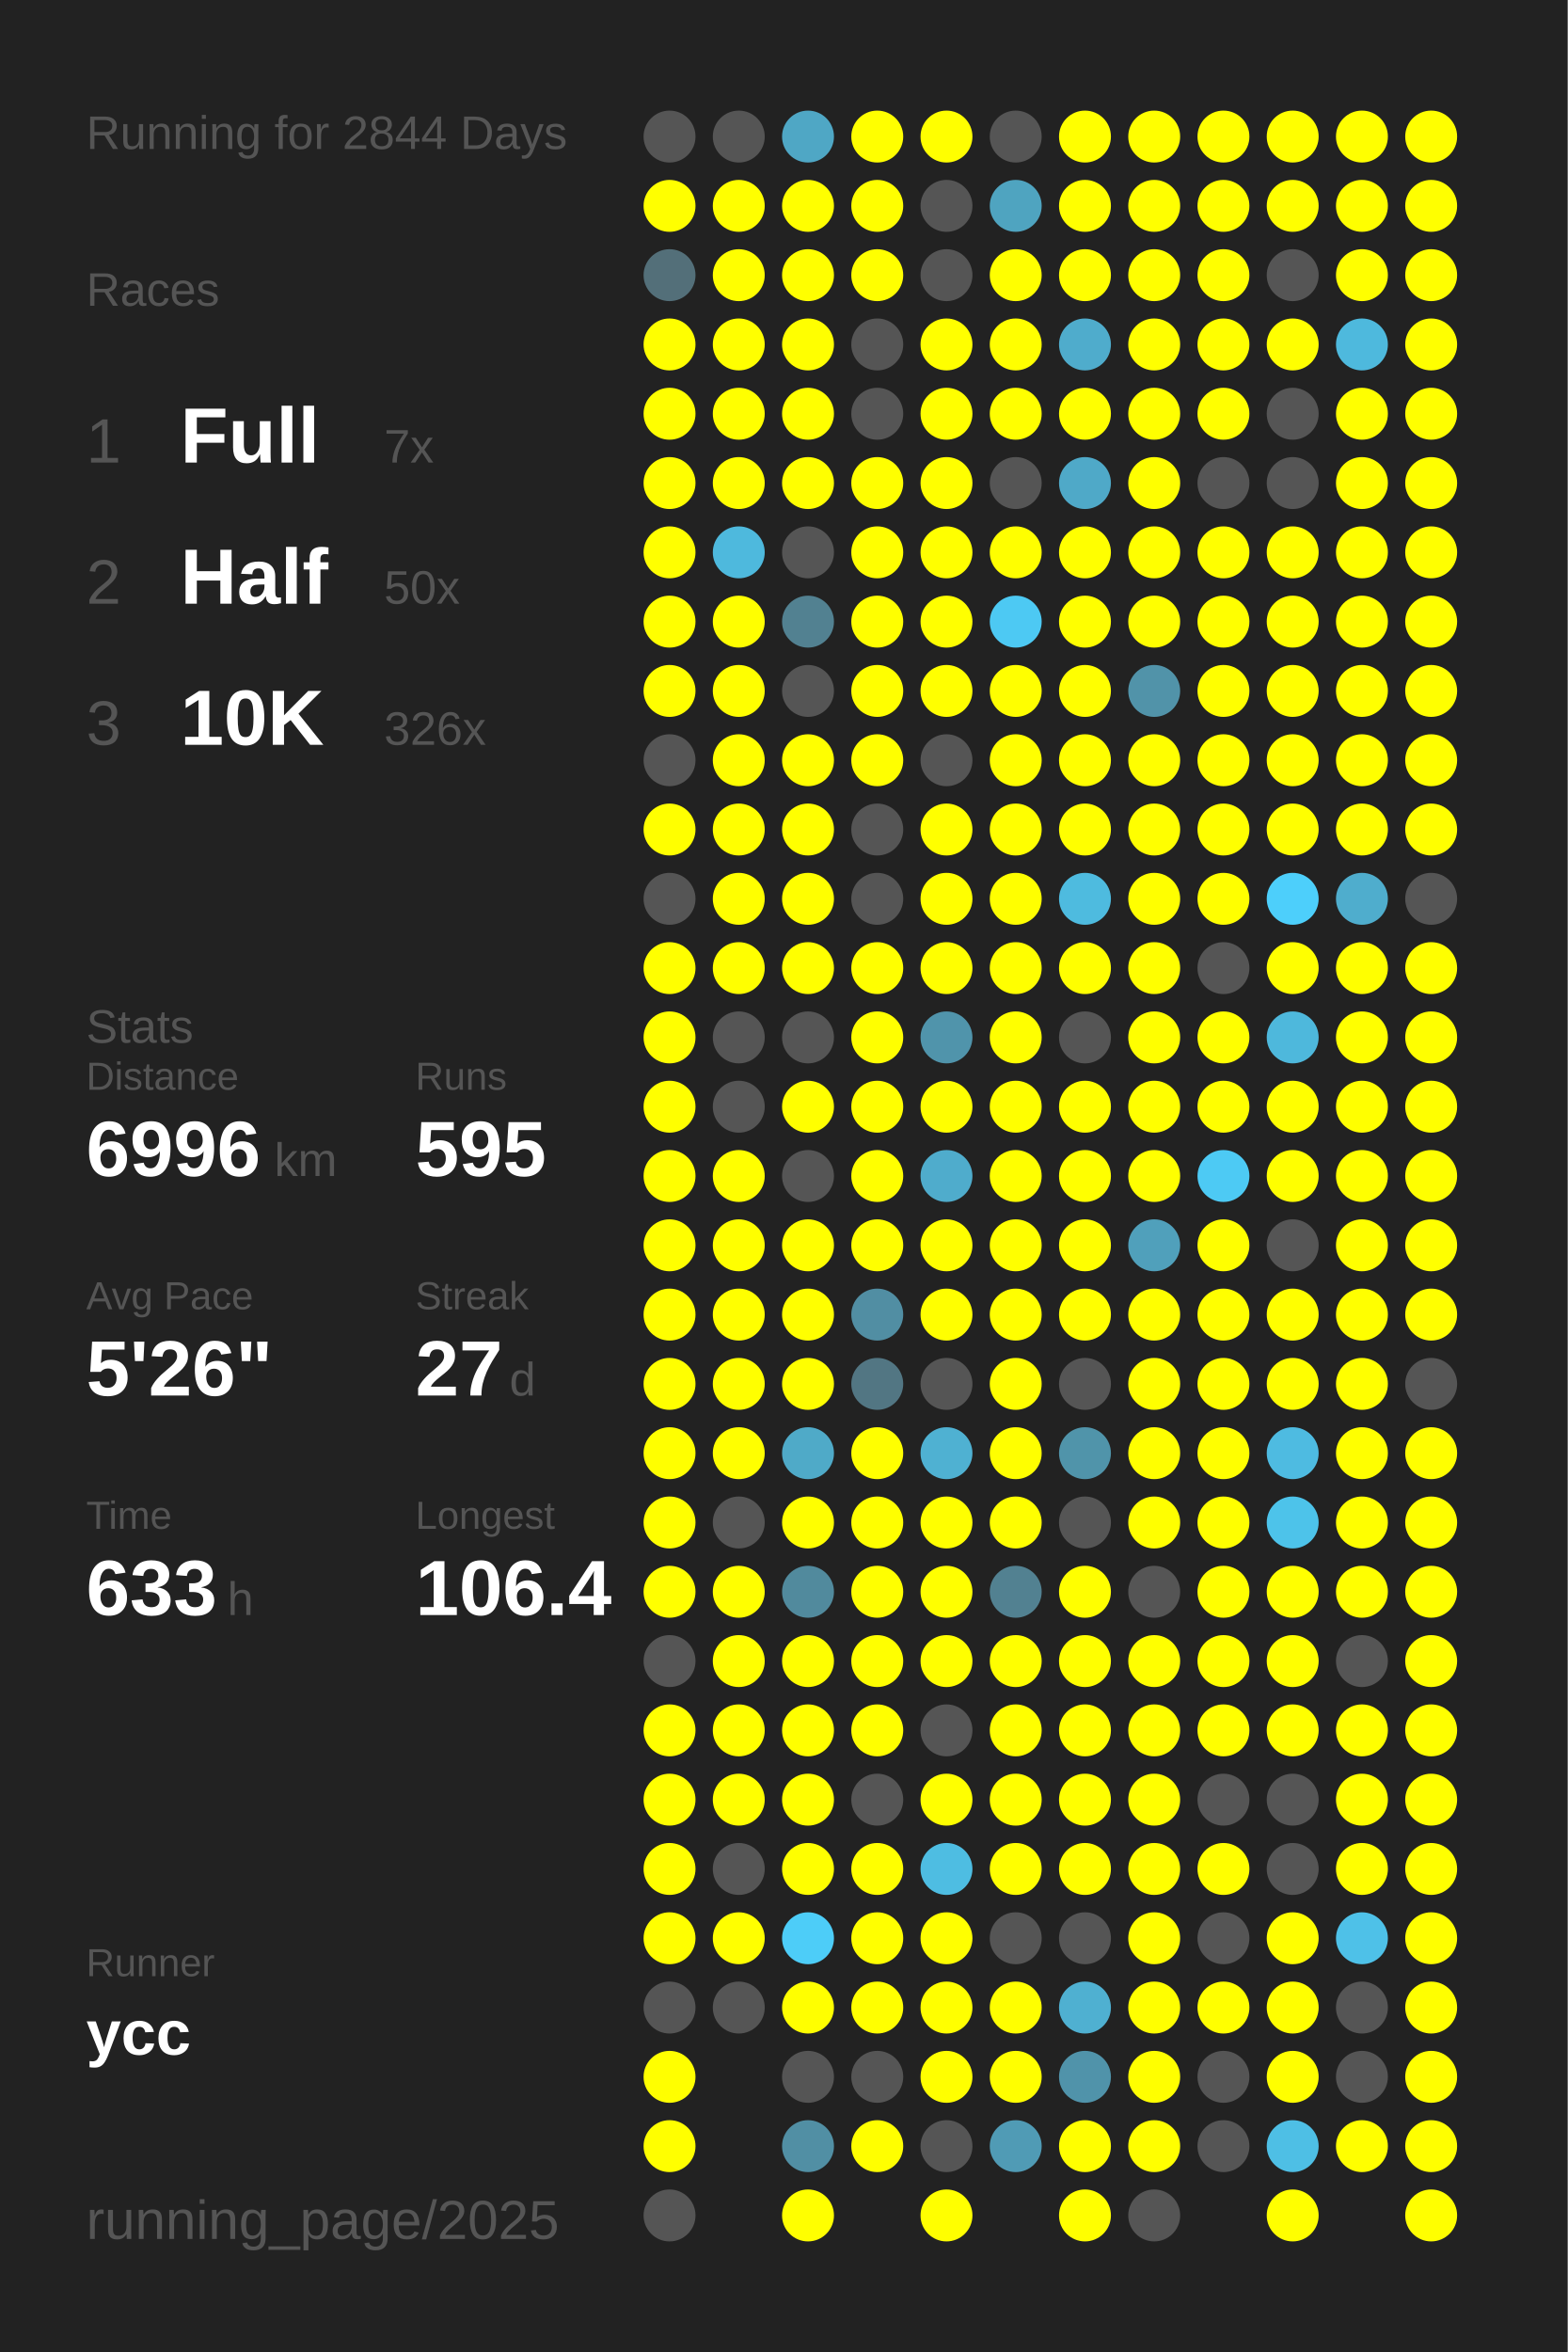
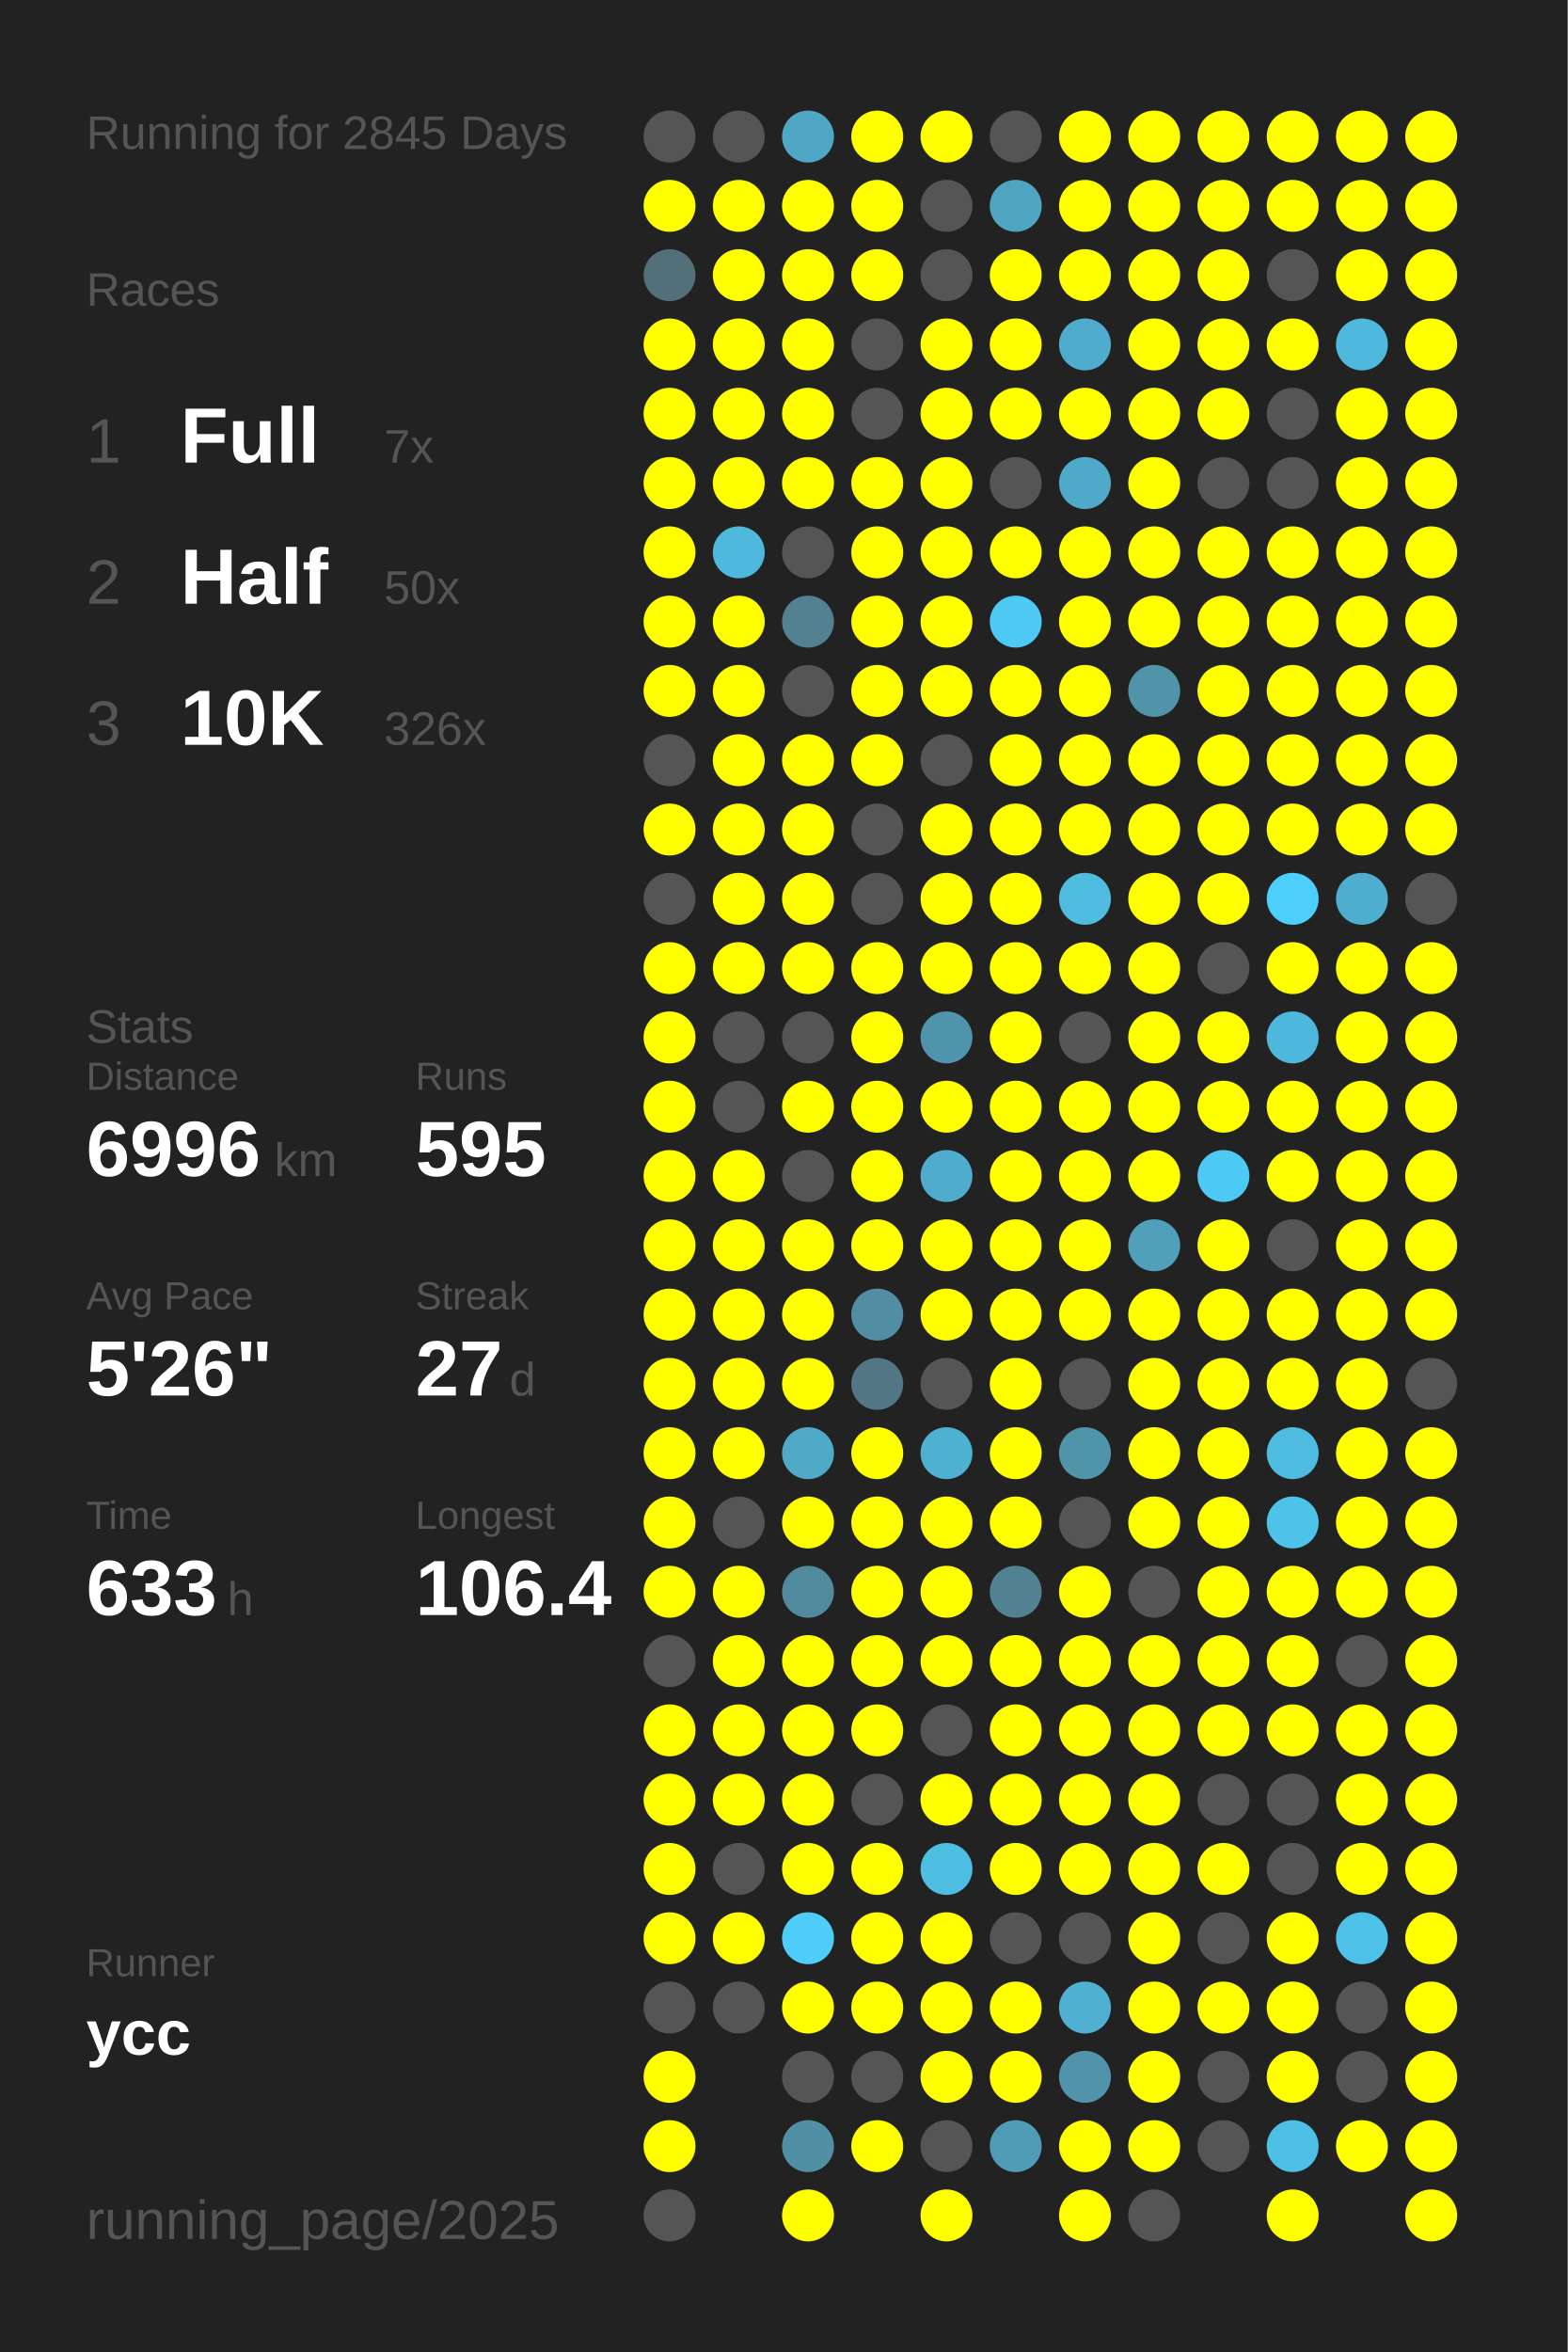
<svg xmlns="http://www.w3.org/2000/svg" baseProfile="full" height="300mm" version="1.1" viewBox="0,0,200,300" width="200mm">
  <defs />
  <rect fill="#222222" height="300" width="200" x="0" y="0" />
-   <text fill="#555555" style="font-size:6px; font-family:Arial;" x="11" y="19">Running for 2844 Days</text>
+   <text fill="#555555" style="font-size:6px; font-family:Arial;" x="11" y="19">Running for 2845 Days</text>
  <text fill="#555555" style="font-size:6px; font-family:Arial;" x="11" y="39">Races</text>
  <text fill="#555555" style="font-size:8px; font-family:Arial;" x="11" y="59">1</text>
  <text fill="#FFFFFF" style="font-size:10px; font-family:Arial; font-weight:bold;" x="23" y="59">Full</text>
  <text fill="#555555" style="font-size:6px; font-family:Arial;" x="49" y="59">7x</text>
  <text fill="#555555" style="font-size:8px; font-family:Arial;" x="11" y="77">2</text>
  <text fill="#FFFFFF" style="font-size:10px; font-family:Arial; font-weight:bold;" x="23" y="77">Half</text>
  <text fill="#555555" style="font-size:6px; font-family:Arial;" x="49" y="77">50x</text>
  <text fill="#555555" style="font-size:8px; font-family:Arial;" x="11" y="95">3</text>
  <text fill="#FFFFFF" style="font-size:10px; font-family:Arial; font-weight:bold;" x="23" y="95">10K</text>
  <text fill="#555555" style="font-size:6px; font-family:Arial;" x="49" y="95">326x</text>
  <text fill="#555555" style="font-size:6px; font-family:Arial;" x="11" y="133">Stats</text>
  <text fill="#555555" style="font-size:5px; font-family:Arial;" x="11" y="139">Distance</text>
  <text fill="#FFFFFF" style="font-size:10px; font-family:Arial; font-weight:bold;" x="11" y="150">6996</text>
  <text fill="#555555" style="font-size:6px; font-family:Arial;" x="35" y="150">km</text>
  <text fill="#555555" style="font-size:5px; font-family:Arial;" x="53" y="139">Runs</text>
  <text fill="#FFFFFF" style="font-size:10px; font-family:Arial; font-weight:bold;" x="53" y="150">595</text>
  <text fill="#555555" style="font-size:5px; font-family:Arial;" x="11" y="167">Avg Pace</text>
  <text fill="#FFFFFF" style="font-size:10px; font-family:Arial; font-weight:bold;" x="11" y="178">5'26"</text>
  <text fill="#555555" style="font-size:5px; font-family:Arial;" x="53" y="167">Streak</text>
  <text fill="#FFFFFF" style="font-size:10px; font-family:Arial; font-weight:bold;" x="53" y="178">27</text>
  <text fill="#555555" style="font-size:6px; font-family:Arial;" x="65" y="178">d</text>
  <text fill="#555555" style="font-size:5px; font-family:Arial;" x="11" y="195">Time</text>
  <text fill="#FFFFFF" style="font-size:10px; font-family:Arial; font-weight:bold;" x="11" y="206">633</text>
  <text fill="#555555" style="font-size:6px; font-family:Arial;" x="29" y="206">h</text>
  <text fill="#555555" style="font-size:5px; font-family:Arial;" x="53" y="195">Longest</text>
  <text fill="#FFFFFF" style="font-size:10px; font-family:Arial; font-weight:bold;" x="53" y="206">106.4</text>
  <text fill="#555555" style="font-size:5px; font-family:Arial;" x="11" y="252.065">Runner</text>
  <text fill="#FFFFFF" style="font-size:8px; font-family:Arial; font-weight:bold;" x="11" y="262.065">ycc</text>
  <text fill="#555555" style="font-size:7px; font-family:Arial;" x="11" y="285.581">running_page/2025</text>
  <circle cx="85.417" cy="17.419" fill="#555555" r="3.312" />
  <circle cx="85.417" cy="26.258" fill="#FFFF00" r="3.312" />
  <circle cx="85.417" cy="35.097" fill="#536f79" r="3.312" />
  <circle cx="85.417" cy="43.935" fill="#FFFF00" r="3.312" />
  <circle cx="85.417" cy="52.774" fill="#FFFF00" r="3.312" />
  <circle cx="85.417" cy="61.613" fill="#FFFF00" r="3.312" />
  <circle cx="85.417" cy="70.452" fill="#FFFF00" r="3.312" />
  <circle cx="85.417" cy="79.29" fill="#FFFF00" r="3.312" />
  <circle cx="85.417" cy="88.129" fill="#FFFF00" r="3.312" />
  <circle cx="85.417" cy="96.968" fill="#555555" r="3.312" />
  <circle cx="85.417" cy="105.806" fill="#FFFF00" r="3.312" />
  <circle cx="85.417" cy="114.645" fill="#555555" r="3.312" />
  <circle cx="85.417" cy="123.484" fill="#FFFF00" r="3.312" />
  <circle cx="85.417" cy="132.323" fill="#FFFF00" r="3.312" />
  <circle cx="85.417" cy="141.161" fill="#FFFF00" r="3.312" />
  <circle cx="85.417" cy="150" fill="#FFFF00" r="3.312" />
  <circle cx="85.417" cy="158.839" fill="#FFFF00" r="3.312" />
  <circle cx="85.417" cy="167.677" fill="#FFFF00" r="3.312" />
  <circle cx="85.417" cy="176.516" fill="#FFFF00" r="3.312" />
  <circle cx="85.417" cy="185.355" fill="#FFFF00" r="3.312" />
  <circle cx="85.417" cy="194.194" fill="#FFFF00" r="3.312" />
  <circle cx="85.417" cy="203.032" fill="#FFFF00" r="3.312" />
  <circle cx="85.417" cy="211.871" fill="#555555" r="3.312" />
  <circle cx="85.417" cy="220.71" fill="#FFFF00" r="3.312" />
  <circle cx="85.417" cy="229.548" fill="#FFFF00" r="3.312" />
  <circle cx="85.417" cy="238.387" fill="#FFFF00" r="3.312" />
  <circle cx="85.417" cy="247.226" fill="#FFFF00" r="3.312" />
  <circle cx="85.417" cy="256.065" fill="#555555" r="3.312" />
  <circle cx="85.417" cy="264.903" fill="#FFFF00" r="3.312" />
  <circle cx="85.417" cy="273.742" fill="#FFFF00" r="3.312" />
  <circle cx="85.417" cy="282.581" fill="#555555" r="3.312" />
  <circle cx="94.25" cy="17.419" fill="#555555" r="3.312" />
  <circle cx="94.25" cy="26.258" fill="#FFFF00" r="3.312" />
  <circle cx="94.25" cy="35.097" fill="#FFFF00" r="3.312" />
  <circle cx="94.25" cy="43.935" fill="#FFFF00" r="3.312" />
  <circle cx="94.25" cy="52.774" fill="#FFFF00" r="3.312" />
  <circle cx="94.25" cy="61.613" fill="#FFFF00" r="3.312" />
  <circle cx="94.25" cy="70.452" fill="#4eb9dd" r="3.312" />
  <circle cx="94.25" cy="79.29" fill="#FFFF00" r="3.312" />
  <circle cx="94.25" cy="88.129" fill="#FFFF00" r="3.312" />
  <circle cx="94.25" cy="96.968" fill="#FFFF00" r="3.312" />
  <circle cx="94.25" cy="105.806" fill="#FFFF00" r="3.312" />
  <circle cx="94.25" cy="114.645" fill="#FFFF00" r="3.312" />
  <circle cx="94.25" cy="123.484" fill="#FFFF00" r="3.312" />
  <circle cx="94.25" cy="132.323" fill="#555555" r="3.312" />
  <circle cx="94.25" cy="141.161" fill="#555555" r="3.312" />
  <circle cx="94.25" cy="150" fill="#FFFF00" r="3.312" />
  <circle cx="94.25" cy="158.839" fill="#FFFF00" r="3.312" />
  <circle cx="94.25" cy="167.677" fill="#FFFF00" r="3.312" />
  <circle cx="94.25" cy="176.516" fill="#FFFF00" r="3.312" />
  <circle cx="94.25" cy="185.355" fill="#FFFF00" r="3.312" />
  <circle cx="94.25" cy="194.194" fill="#555555" r="3.312" />
  <circle cx="94.25" cy="203.032" fill="#FFFF00" r="3.312" />
  <circle cx="94.25" cy="211.871" fill="#FFFF00" r="3.312" />
  <circle cx="94.25" cy="220.71" fill="#FFFF00" r="3.312" />
  <circle cx="94.25" cy="229.548" fill="#FFFF00" r="3.312" />
  <circle cx="94.25" cy="238.387" fill="#555555" r="3.312" />
  <circle cx="94.25" cy="247.226" fill="#FFFF00" r="3.312" />
  <circle cx="94.25" cy="256.065" fill="#555555" r="3.312" />
  <circle cx="103.083" cy="17.419" fill="#4fa7c5" r="3.312" />
  <circle cx="103.083" cy="26.258" fill="#FFFF00" r="3.312" />
  <circle cx="103.083" cy="35.097" fill="#FFFF00" r="3.312" />
  <circle cx="103.083" cy="43.935" fill="#FFFF00" r="3.312" />
  <circle cx="103.083" cy="52.774" fill="#FFFF00" r="3.312" />
  <circle cx="103.083" cy="61.613" fill="#FFFF00" r="3.312" />
  <circle cx="103.083" cy="70.452" fill="#555555" r="3.312" />
  <circle cx="103.083" cy="79.29" fill="#528191" r="3.312" />
  <circle cx="103.083" cy="88.129" fill="#555555" r="3.312" />
  <circle cx="103.083" cy="96.968" fill="#FFFF00" r="3.312" />
  <circle cx="103.083" cy="105.806" fill="#FFFF00" r="3.312" />
  <circle cx="103.083" cy="114.645" fill="#FFFF00" r="3.312" />
  <circle cx="103.083" cy="123.484" fill="#FFFF00" r="3.312" />
  <circle cx="103.083" cy="132.323" fill="#555555" r="3.312" />
  <circle cx="103.083" cy="141.161" fill="#FFFF00" r="3.312" />
  <circle cx="103.083" cy="150" fill="#555555" r="3.312" />
  <circle cx="103.083" cy="158.839" fill="#FFFF00" r="3.312" />
  <circle cx="103.083" cy="167.677" fill="#FFFF00" r="3.312" />
  <circle cx="103.083" cy="176.516" fill="#FFFF00" r="3.312" />
  <circle cx="103.083" cy="185.355" fill="#4faac8" r="3.312" />
  <circle cx="103.083" cy="194.194" fill="#FFFF00" r="3.312" />
  <circle cx="103.083" cy="203.032" fill="#518a9d" r="3.312" />
  <circle cx="103.083" cy="211.871" fill="#FFFF00" r="3.312" />
  <circle cx="103.083" cy="220.71" fill="#FFFF00" r="3.312" />
  <circle cx="103.083" cy="229.548" fill="#FFFF00" r="3.312" />
  <circle cx="103.083" cy="238.387" fill="#FFFF00" r="3.312" />
  <circle cx="103.083" cy="247.226" fill="#4dcdf8" r="3.312" />
  <circle cx="103.083" cy="256.065" fill="#FFFF00" r="3.312" />
  <circle cx="103.083" cy="264.903" fill="#555555" r="3.312" />
  <circle cx="103.083" cy="273.742" fill="#518fa4" r="3.312" />
  <circle cx="103.083" cy="282.581" fill="#FFFF00" r="3.312" />
  <circle cx="111.917" cy="17.419" fill="#FFFF00" r="3.312" />
  <circle cx="111.917" cy="26.258" fill="#FFFF00" r="3.312" />
  <circle cx="111.917" cy="35.097" fill="#FFFF00" r="3.312" />
  <circle cx="111.917" cy="43.935" fill="#555555" r="3.312" />
  <circle cx="111.917" cy="52.774" fill="#555555" r="3.312" />
  <circle cx="111.917" cy="61.613" fill="#FFFF00" r="3.312" />
  <circle cx="111.917" cy="70.452" fill="#FFFF00" r="3.312" />
  <circle cx="111.917" cy="79.29" fill="#FFFF00" r="3.312" />
  <circle cx="111.917" cy="88.129" fill="#FFFF00" r="3.312" />
  <circle cx="111.917" cy="96.968" fill="#FFFF00" r="3.312" />
  <circle cx="111.917" cy="105.806" fill="#555555" r="3.312" />
  <circle cx="111.917" cy="114.645" fill="#555555" r="3.312" />
  <circle cx="111.917" cy="123.484" fill="#FFFF00" r="3.312" />
  <circle cx="111.917" cy="132.323" fill="#FFFF00" r="3.312" />
  <circle cx="111.917" cy="141.161" fill="#FFFF00" r="3.312" />
  <circle cx="111.917" cy="150" fill="#FFFF00" r="3.312" />
  <circle cx="111.917" cy="158.839" fill="#FFFF00" r="3.312" />
  <circle cx="111.917" cy="167.677" fill="#518ea3" r="3.312" />
  <circle cx="111.917" cy="176.516" fill="#527683" r="3.312" />
  <circle cx="111.917" cy="185.355" fill="#FFFF00" r="3.312" />
  <circle cx="111.917" cy="194.194" fill="#FFFF00" r="3.312" />
  <circle cx="111.917" cy="203.032" fill="#FFFF00" r="3.312" />
  <circle cx="111.917" cy="211.871" fill="#FFFF00" r="3.312" />
  <circle cx="111.917" cy="220.71" fill="#FFFF00" r="3.312" />
  <circle cx="111.917" cy="229.548" fill="#555555" r="3.312" />
  <circle cx="111.917" cy="238.387" fill="#FFFF00" r="3.312" />
  <circle cx="111.917" cy="247.226" fill="#FFFF00" r="3.312" />
  <circle cx="111.917" cy="256.065" fill="#FFFF00" r="3.312" />
  <circle cx="111.917" cy="264.903" fill="#555555" r="3.312" />
  <circle cx="111.917" cy="273.742" fill="#FFFF00" r="3.312" />
  <circle cx="120.75" cy="17.419" fill="#FFFF00" r="3.312" />
  <circle cx="120.75" cy="26.258" fill="#555555" r="3.312" />
  <circle cx="120.75" cy="35.097" fill="#555555" r="3.312" />
  <circle cx="120.75" cy="43.935" fill="#FFFF00" r="3.312" />
  <circle cx="120.75" cy="52.774" fill="#FFFF00" r="3.312" />
  <circle cx="120.75" cy="61.613" fill="#FFFF00" r="3.312" />
  <circle cx="120.75" cy="70.452" fill="#FFFF00" r="3.312" />
  <circle cx="120.75" cy="79.29" fill="#FFFF00" r="3.312" />
  <circle cx="120.75" cy="88.129" fill="#FFFF00" r="3.312" />
  <circle cx="120.75" cy="96.968" fill="#555555" r="3.312" />
  <circle cx="120.75" cy="105.806" fill="#FFFF00" r="3.312" />
  <circle cx="120.75" cy="114.645" fill="#FFFF00" r="3.312" />
  <circle cx="120.75" cy="123.484" fill="#FFFF00" r="3.312" />
  <circle cx="120.75" cy="132.323" fill="#5094ab" r="3.312" />
  <circle cx="120.75" cy="141.161" fill="#FFFF00" r="3.312" />
  <circle cx="120.75" cy="150" fill="#4faccc" r="3.312" />
  <circle cx="120.75" cy="158.839" fill="#FFFF00" r="3.312" />
  <circle cx="120.75" cy="167.677" fill="#FFFF00" r="3.312" />
  <circle cx="120.75" cy="176.516" fill="#555555" r="3.312" />
  <circle cx="120.75" cy="185.355" fill="#4fb1d2" r="3.312" />
  <circle cx="120.75" cy="194.194" fill="#FFFF00" r="3.312" />
  <circle cx="120.75" cy="203.032" fill="#FFFF00" r="3.312" />
  <circle cx="120.75" cy="211.871" fill="#FFFF00" r="3.312" />
  <circle cx="120.75" cy="220.71" fill="#555555" r="3.312" />
  <circle cx="120.75" cy="229.548" fill="#FFFF00" r="3.312" />
  <circle cx="120.75" cy="238.387" fill="#4ebde2" r="3.312" />
  <circle cx="120.75" cy="247.226" fill="#FFFF00" r="3.312" />
  <circle cx="120.75" cy="256.065" fill="#FFFF00" r="3.312" />
  <circle cx="120.75" cy="264.903" fill="#FFFF00" r="3.312" />
  <circle cx="120.75" cy="273.742" fill="#555555" r="3.312" />
  <circle cx="120.75" cy="282.581" fill="#FFFF00" r="3.312" />
  <circle cx="129.583" cy="17.419" fill="#555555" r="3.312" />
  <circle cx="129.583" cy="26.258" fill="#4fa4c0" r="3.312" />
  <circle cx="129.583" cy="35.097" fill="#FFFF00" r="3.312" />
  <circle cx="129.583" cy="43.935" fill="#FFFF00" r="3.312" />
  <circle cx="129.583" cy="52.774" fill="#FFFF00" r="3.312" />
  <circle cx="129.583" cy="61.613" fill="#555555" r="3.312" />
  <circle cx="129.583" cy="70.452" fill="#FFFF00" r="3.312" />
  <circle cx="129.583" cy="79.29" fill="#4dc9f3" r="3.312" />
  <circle cx="129.583" cy="88.129" fill="#FFFF00" r="3.312" />
  <circle cx="129.583" cy="96.968" fill="#FFFF00" r="3.312" />
  <circle cx="129.583" cy="105.806" fill="#FFFF00" r="3.312" />
  <circle cx="129.583" cy="114.645" fill="#FFFF00" r="3.312" />
  <circle cx="129.583" cy="123.484" fill="#FFFF00" r="3.312" />
  <circle cx="129.583" cy="132.323" fill="#FFFF00" r="3.312" />
  <circle cx="129.583" cy="141.161" fill="#FFFF00" r="3.312" />
  <circle cx="129.583" cy="150" fill="#FFFF00" r="3.312" />
  <circle cx="129.583" cy="158.839" fill="#FFFF00" r="3.312" />
  <circle cx="129.583" cy="167.677" fill="#FFFF00" r="3.312" />
  <circle cx="129.583" cy="176.516" fill="#FFFF00" r="3.312" />
  <circle cx="129.583" cy="185.355" fill="#FFFF00" r="3.312" />
  <circle cx="129.583" cy="194.194" fill="#FFFF00" r="3.312" />
  <circle cx="129.583" cy="203.032" fill="#528191" r="3.312" />
  <circle cx="129.583" cy="211.871" fill="#FFFF00" r="3.312" />
  <circle cx="129.583" cy="220.71" fill="#FFFF00" r="3.312" />
  <circle cx="129.583" cy="229.548" fill="#FFFF00" r="3.312" />
  <circle cx="129.583" cy="238.387" fill="#FFFF00" r="3.312" />
  <circle cx="129.583" cy="247.226" fill="#555555" r="3.312" />
  <circle cx="129.583" cy="256.065" fill="#FFFF00" r="3.312" />
  <circle cx="129.583" cy="264.903" fill="#FFFF00" r="3.312" />
  <circle cx="129.583" cy="273.742" fill="#509bb5" r="3.312" />
  <circle cx="138.417" cy="17.419" fill="#FFFF00" r="3.312" />
  <circle cx="138.417" cy="26.258" fill="#FFFF00" r="3.312" />
  <circle cx="138.417" cy="35.097" fill="#FFFF00" r="3.312" />
  <circle cx="138.417" cy="43.935" fill="#4faccc" r="3.312" />
  <circle cx="138.417" cy="52.774" fill="#FFFF00" r="3.312" />
  <circle cx="138.417" cy="61.613" fill="#4fa9c8" r="3.312" />
  <circle cx="138.417" cy="70.452" fill="#FFFF00" r="3.312" />
  <circle cx="138.417" cy="79.29" fill="#FFFF00" r="3.312" />
  <circle cx="138.417" cy="88.129" fill="#FFFF00" r="3.312" />
  <circle cx="138.417" cy="96.968" fill="#FFFF00" r="3.312" />
  <circle cx="138.417" cy="105.806" fill="#FFFF00" r="3.312" />
  <circle cx="138.417" cy="114.645" fill="#4ebbdf" r="3.312" />
  <circle cx="138.417" cy="123.484" fill="#FFFF00" r="3.312" />
  <circle cx="138.417" cy="132.323" fill="#555555" r="3.312" />
  <circle cx="138.417" cy="141.161" fill="#FFFF00" r="3.312" />
  <circle cx="138.417" cy="150" fill="#FFFF00" r="3.312" />
  <circle cx="138.417" cy="158.839" fill="#FFFF00" r="3.312" />
  <circle cx="138.417" cy="167.677" fill="#FFFF00" r="3.312" />
  <circle cx="138.417" cy="176.516" fill="#555555" r="3.312" />
  <circle cx="138.417" cy="185.355" fill="#5094aa" r="3.312" />
  <circle cx="138.417" cy="194.194" fill="#555555" r="3.312" />
  <circle cx="138.417" cy="203.032" fill="#FFFF00" r="3.312" />
  <circle cx="138.417" cy="211.871" fill="#FFFF00" r="3.312" />
  <circle cx="138.417" cy="220.71" fill="#FFFF00" r="3.312" />
  <circle cx="138.417" cy="229.548" fill="#FFFF00" r="3.312" />
  <circle cx="138.417" cy="238.387" fill="#FFFF00" r="3.312" />
  <circle cx="138.417" cy="247.226" fill="#555555" r="3.312" />
  <circle cx="138.417" cy="256.065" fill="#4fb0d1" r="3.312" />
  <circle cx="138.417" cy="264.903" fill="#5093aa" r="3.312" />
  <circle cx="138.417" cy="273.742" fill="#FFFF00" r="3.312" />
  <circle cx="138.417" cy="282.581" fill="#FFFF00" r="3.312" />
  <circle cx="147.25" cy="17.419" fill="#FFFF00" r="3.312" />
  <circle cx="147.25" cy="26.258" fill="#FFFF00" r="3.312" />
  <circle cx="147.25" cy="35.097" fill="#FFFF00" r="3.312" />
  <circle cx="147.25" cy="43.935" fill="#FFFF00" r="3.312" />
  <circle cx="147.25" cy="52.774" fill="#FFFF00" r="3.312" />
  <circle cx="147.25" cy="61.613" fill="#FFFF00" r="3.312" />
  <circle cx="147.25" cy="70.452" fill="#FFFF00" r="3.312" />
  <circle cx="147.25" cy="79.29" fill="#FFFF00" r="3.312" />
  <circle cx="147.25" cy="88.129" fill="#5193a9" r="3.312" />
  <circle cx="147.25" cy="96.968" fill="#FFFF00" r="3.312" />
  <circle cx="147.25" cy="105.806" fill="#FFFF00" r="3.312" />
  <circle cx="147.25" cy="114.645" fill="#FFFF00" r="3.312" />
  <circle cx="147.25" cy="123.484" fill="#FFFF00" r="3.312" />
  <circle cx="147.25" cy="132.323" fill="#FFFF00" r="3.312" />
  <circle cx="147.25" cy="141.161" fill="#FFFF00" r="3.312" />
  <circle cx="147.25" cy="150" fill="#FFFF00" r="3.312" />
  <circle cx="147.25" cy="158.839" fill="#50a0bb" r="3.312" />
  <circle cx="147.25" cy="167.677" fill="#FFFF00" r="3.312" />
  <circle cx="147.25" cy="176.516" fill="#FFFF00" r="3.312" />
  <circle cx="147.25" cy="185.355" fill="#FFFF00" r="3.312" />
  <circle cx="147.25" cy="194.194" fill="#FFFF00" r="3.312" />
  <circle cx="147.25" cy="203.032" fill="#555555" r="3.312" />
  <circle cx="147.25" cy="211.871" fill="#FFFF00" r="3.312" />
  <circle cx="147.25" cy="220.71" fill="#FFFF00" r="3.312" />
  <circle cx="147.25" cy="229.548" fill="#FFFF00" r="3.312" />
  <circle cx="147.25" cy="238.387" fill="#FFFF00" r="3.312" />
  <circle cx="147.25" cy="247.226" fill="#FFFF00" r="3.312" />
  <circle cx="147.25" cy="256.065" fill="#FFFF00" r="3.312" />
  <circle cx="147.25" cy="264.903" fill="#FFFF00" r="3.312" />
  <circle cx="147.25" cy="273.742" fill="#FFFF00" r="3.312" />
  <circle cx="147.25" cy="282.581" fill="#555555" r="3.312" />
  <circle cx="156.083" cy="17.419" fill="#FFFF00" r="3.312" />
  <circle cx="156.083" cy="26.258" fill="#FFFF00" r="3.312" />
  <circle cx="156.083" cy="35.097" fill="#FFFF00" r="3.312" />
  <circle cx="156.083" cy="43.935" fill="#FFFF00" r="3.312" />
  <circle cx="156.083" cy="52.774" fill="#FFFF00" r="3.312" />
  <circle cx="156.083" cy="61.613" fill="#555555" r="3.312" />
  <circle cx="156.083" cy="70.452" fill="#FFFF00" r="3.312" />
  <circle cx="156.083" cy="79.29" fill="#FFFF00" r="3.312" />
  <circle cx="156.083" cy="88.129" fill="#FFFF00" r="3.312" />
  <circle cx="156.083" cy="96.968" fill="#FFFF00" r="3.312" />
  <circle cx="156.083" cy="105.806" fill="#FFFF00" r="3.312" />
  <circle cx="156.083" cy="114.645" fill="#FFFF00" r="3.312" />
  <circle cx="156.083" cy="123.484" fill="#555555" r="3.312" />
  <circle cx="156.083" cy="132.323" fill="#FFFF00" r="3.312" />
  <circle cx="156.083" cy="141.161" fill="#FFFF00" r="3.312" />
  <circle cx="156.083" cy="150" fill="#4dcaf4" r="3.312" />
  <circle cx="156.083" cy="158.839" fill="#FFFF00" r="3.312" />
  <circle cx="156.083" cy="167.677" fill="#FFFF00" r="3.312" />
  <circle cx="156.083" cy="176.516" fill="#FFFF00" r="3.312" />
  <circle cx="156.083" cy="185.355" fill="#FFFF00" r="3.312" />
  <circle cx="156.083" cy="194.194" fill="#FFFF00" r="3.312" />
  <circle cx="156.083" cy="203.032" fill="#FFFF00" r="3.312" />
  <circle cx="156.083" cy="211.871" fill="#FFFF00" r="3.312" />
  <circle cx="156.083" cy="220.71" fill="#FFFF00" r="3.312" />
  <circle cx="156.083" cy="229.548" fill="#555555" r="3.312" />
  <circle cx="156.083" cy="238.387" fill="#FFFF00" r="3.312" />
  <circle cx="156.083" cy="247.226" fill="#555555" r="3.312" />
  <circle cx="156.083" cy="256.065" fill="#FFFF00" r="3.312" />
  <circle cx="156.083" cy="264.903" fill="#555555" r="3.312" />
  <circle cx="156.083" cy="273.742" fill="#555555" r="3.312" />
  <circle cx="164.917" cy="17.419" fill="#FFFF00" r="3.312" />
  <circle cx="164.917" cy="26.258" fill="#FFFF00" r="3.312" />
  <circle cx="164.917" cy="35.097" fill="#555555" r="3.312" />
  <circle cx="164.917" cy="43.935" fill="#FFFF00" r="3.312" />
  <circle cx="164.917" cy="52.774" fill="#555555" r="3.312" />
  <circle cx="164.917" cy="61.613" fill="#555555" r="3.312" />
  <circle cx="164.917" cy="70.452" fill="#FFFF00" r="3.312" />
  <circle cx="164.917" cy="79.29" fill="#FFFF00" r="3.312" />
  <circle cx="164.917" cy="88.129" fill="#FFFF00" r="3.312" />
  <circle cx="164.917" cy="96.968" fill="#FFFF00" r="3.312" />
  <circle cx="164.917" cy="105.806" fill="#FFFF00" r="3.312" />
  <circle cx="164.917" cy="114.645" fill="#4dcffb" r="3.312" />
  <circle cx="164.917" cy="123.484" fill="#FFFF00" r="3.312" />
  <circle cx="164.917" cy="132.323" fill="#4eb8dc" r="3.312" />
  <circle cx="164.917" cy="141.161" fill="#FFFF00" r="3.312" />
  <circle cx="164.917" cy="150" fill="#FFFF00" r="3.312" />
  <circle cx="164.917" cy="158.839" fill="#555555" r="3.312" />
  <circle cx="164.917" cy="167.677" fill="#FFFF00" r="3.312" />
  <circle cx="164.917" cy="176.516" fill="#FFFF00" r="3.312" />
  <circle cx="164.917" cy="185.355" fill="#4ebbe1" r="3.312" />
  <circle cx="164.917" cy="194.194" fill="#4dc3ea" r="3.312" />
  <circle cx="164.917" cy="203.032" fill="#FFFF00" r="3.312" />
  <circle cx="164.917" cy="211.871" fill="#FFFF00" r="3.312" />
  <circle cx="164.917" cy="220.71" fill="#FFFF00" r="3.312" />
  <circle cx="164.917" cy="229.548" fill="#555555" r="3.312" />
  <circle cx="164.917" cy="238.387" fill="#555555" r="3.312" />
  <circle cx="164.917" cy="247.226" fill="#FFFF00" r="3.312" />
  <circle cx="164.917" cy="256.065" fill="#FFFF00" r="3.312" />
  <circle cx="164.917" cy="264.903" fill="#FFFF00" r="3.312" />
  <circle cx="164.917" cy="273.742" fill="#4ebfe5" r="3.312" />
  <circle cx="164.917" cy="282.581" fill="#FFFF00" r="3.312" />
  <circle cx="173.75" cy="17.419" fill="#FFFF00" r="3.312" />
  <circle cx="173.75" cy="26.258" fill="#FFFF00" r="3.312" />
  <circle cx="173.75" cy="35.097" fill="#FFFF00" r="3.312" />
  <circle cx="173.75" cy="43.935" fill="#4eb9dd" r="3.312" />
  <circle cx="173.75" cy="52.774" fill="#FFFF00" r="3.312" />
  <circle cx="173.75" cy="61.613" fill="#FFFF00" r="3.312" />
  <circle cx="173.75" cy="70.452" fill="#FFFF00" r="3.312" />
  <circle cx="173.75" cy="79.29" fill="#FFFF00" r="3.312" />
  <circle cx="173.75" cy="88.129" fill="#FFFF00" r="3.312" />
  <circle cx="173.75" cy="96.968" fill="#FFFF00" r="3.312" />
  <circle cx="173.75" cy="105.806" fill="#FFFF00" r="3.312" />
  <circle cx="173.75" cy="114.645" fill="#4fadcd" r="3.312" />
  <circle cx="173.75" cy="123.484" fill="#FFFF00" r="3.312" />
  <circle cx="173.75" cy="132.323" fill="#FFFF00" r="3.312" />
  <circle cx="173.75" cy="141.161" fill="#FFFF00" r="3.312" />
  <circle cx="173.75" cy="150" fill="#FFFF00" r="3.312" />
  <circle cx="173.75" cy="158.839" fill="#FFFF00" r="3.312" />
  <circle cx="173.75" cy="167.677" fill="#FFFF00" r="3.312" />
  <circle cx="173.75" cy="176.516" fill="#FFFF00" r="3.312" />
  <circle cx="173.75" cy="185.355" fill="#FFFF00" r="3.312" />
  <circle cx="173.75" cy="194.194" fill="#FFFF00" r="3.312" />
  <circle cx="173.75" cy="203.032" fill="#FFFF00" r="3.312" />
  <circle cx="173.75" cy="211.871" fill="#555555" r="3.312" />
  <circle cx="173.75" cy="220.71" fill="#FFFF00" r="3.312" />
  <circle cx="173.75" cy="229.548" fill="#FFFF00" r="3.312" />
  <circle cx="173.75" cy="238.387" fill="#FFFF00" r="3.312" />
  <circle cx="173.75" cy="247.226" fill="#4ec1e8" r="3.312" />
  <circle cx="173.75" cy="256.065" fill="#555555" r="3.312" />
  <circle cx="173.75" cy="264.903" fill="#555555" r="3.312" />
  <circle cx="173.75" cy="273.742" fill="#FFFF00" r="3.312" />
  <circle cx="182.583" cy="17.419" fill="#FFFF00" r="3.312" />
  <circle cx="182.583" cy="26.258" fill="#FFFF00" r="3.312" />
  <circle cx="182.583" cy="35.097" fill="#FFFF00" r="3.312" />
  <circle cx="182.583" cy="43.935" fill="#FFFF00" r="3.312" />
  <circle cx="182.583" cy="52.774" fill="#FFFF00" r="3.312" />
  <circle cx="182.583" cy="61.613" fill="#FFFF00" r="3.312" />
  <circle cx="182.583" cy="70.452" fill="#FFFF00" r="3.312" />
  <circle cx="182.583" cy="79.29" fill="#FFFF00" r="3.312" />
  <circle cx="182.583" cy="88.129" fill="#FFFF00" r="3.312" />
  <circle cx="182.583" cy="96.968" fill="#FFFF00" r="3.312" />
  <circle cx="182.583" cy="105.806" fill="#FFFF00" r="3.312" />
  <circle cx="182.583" cy="114.645" fill="#555555" r="3.312" />
  <circle cx="182.583" cy="123.484" fill="#FFFF00" r="3.312" />
  <circle cx="182.583" cy="132.323" fill="#FFFF00" r="3.312" />
  <circle cx="182.583" cy="141.161" fill="#FFFF00" r="3.312" />
  <circle cx="182.583" cy="150" fill="#FFFF00" r="3.312" />
  <circle cx="182.583" cy="158.839" fill="#FFFF00" r="3.312" />
  <circle cx="182.583" cy="167.677" fill="#FFFF00" r="3.312" />
  <circle cx="182.583" cy="176.516" fill="#555555" r="3.312" />
  <circle cx="182.583" cy="185.355" fill="#FFFF00" r="3.312" />
  <circle cx="182.583" cy="194.194" fill="#FFFF00" r="3.312" />
  <circle cx="182.583" cy="203.032" fill="#FFFF00" r="3.312" />
  <circle cx="182.583" cy="211.871" fill="#FFFF00" r="3.312" />
  <circle cx="182.583" cy="220.71" fill="#FFFF00" r="3.312" />
  <circle cx="182.583" cy="229.548" fill="#FFFF00" r="3.312" />
  <circle cx="182.583" cy="238.387" fill="#FFFF00" r="3.312" />
  <circle cx="182.583" cy="247.226" fill="#FFFF00" r="3.312" />
  <circle cx="182.583" cy="256.065" fill="#FFFF00" r="3.312" />
  <circle cx="182.583" cy="264.903" fill="#FFFF00" r="3.312" />
  <circle cx="182.583" cy="273.742" fill="#FFFF00" r="3.312" />
  <circle cx="182.583" cy="282.581" fill="#FFFF00" r="3.312" />
</svg>
